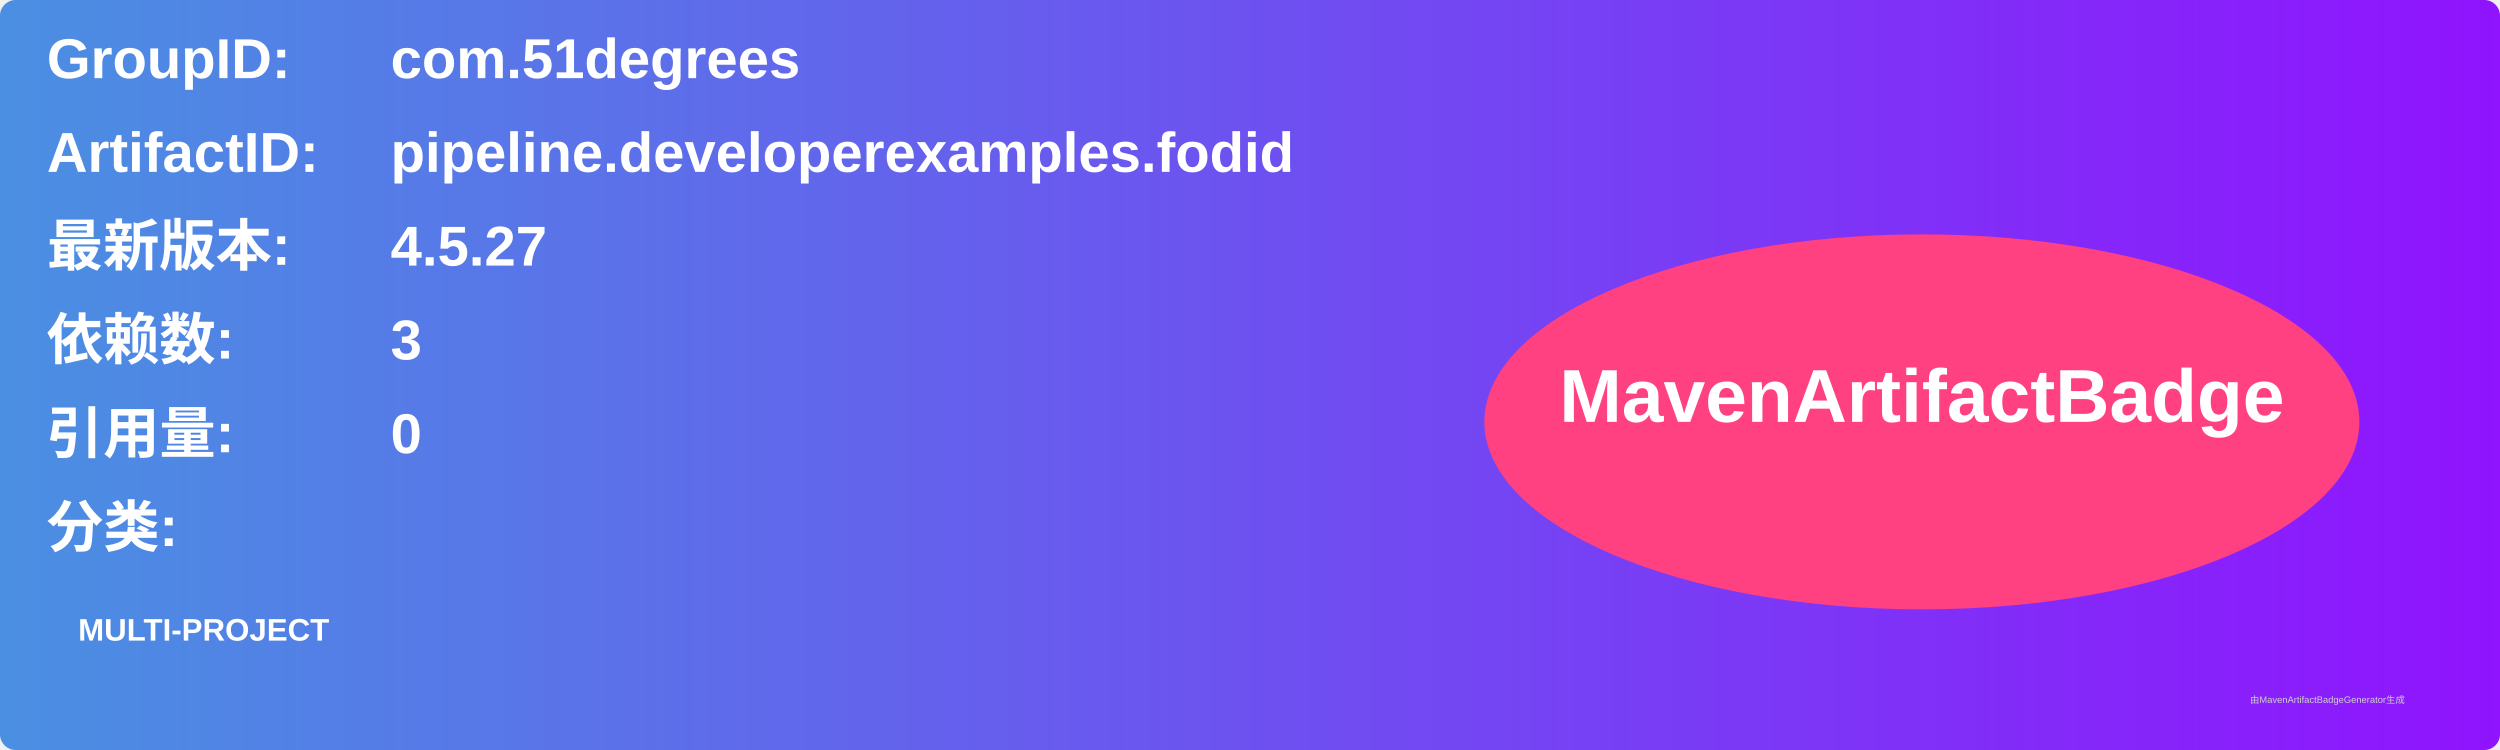
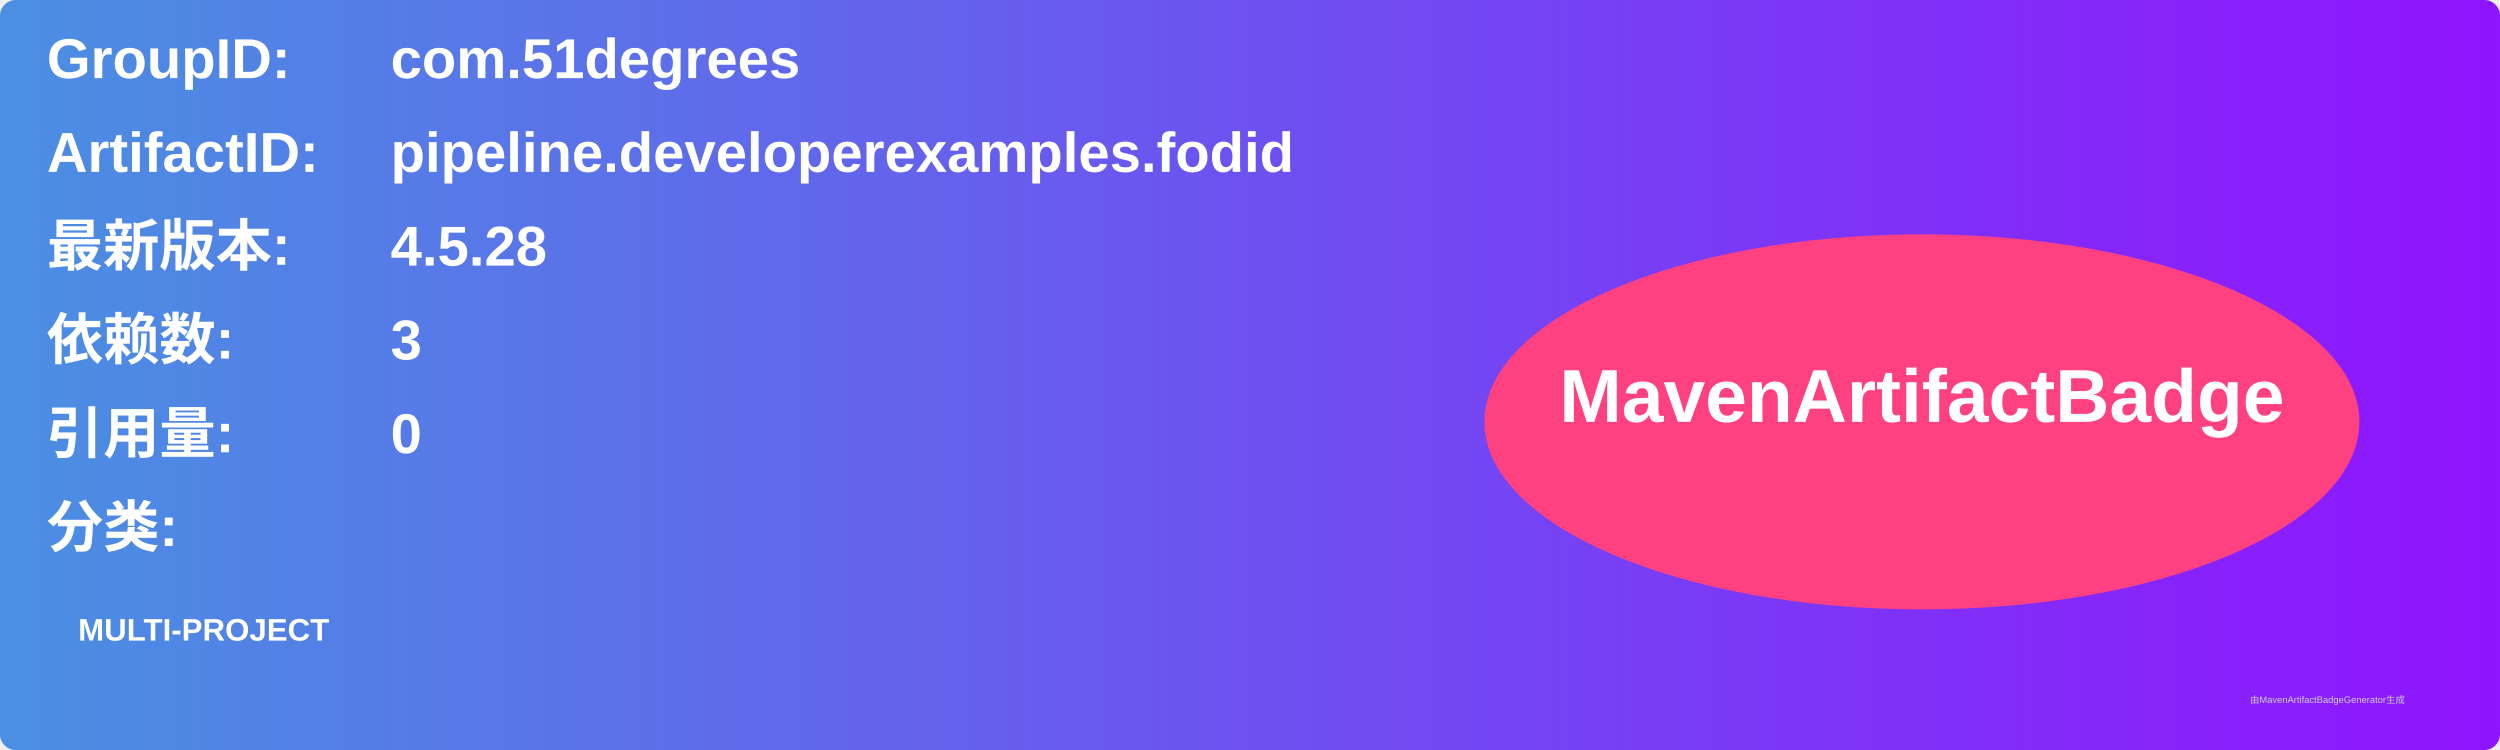
<svg xmlns="http://www.w3.org/2000/svg" width="800" height="240" viewBox="0 0 800 240">
  <linearGradient id="grad" x1="0%" y1="0%" x2="100%" y2="0%">
    <stop offset="0%" stop-color="#4a90e2" />
    <stop offset="100%" stop-color="#9013fe" />
  </linearGradient>
  <rect width="100%" height="100%" rx="5" ry="5" fill="url(#grad)" />
  <g transform="translate(15, 15)">
    <text x="0" y="10" font-family="Arial" font-size="18" fill="white" font-weight="bold" width="260">GroupID:</text>
    <text x="110" y="10" font-family="Arial" font-size="18" fill="white" font-weight="bold" width="460">com.51degrees</text>
    <text x="0" y="40" font-family="Arial" font-size="18" fill="white" font-weight="bold" width="260">ArtifactID:</text>
    <text x="110" y="40" font-family="Arial" font-size="18" fill="white" font-weight="bold" width="460">pipeline.developerexamples.fodid</text>
    <text x="0" y="70" font-family="Arial" font-size="18" fill="white" font-weight="bold">最新版本:</text>
    <text x="110" y="70" font-family="Arial" font-size="18" fill="white" font-weight="bold">
-       <tspan font-weight="bold">4.5.27</tspan>
+       <tspan font-weight="bold">4.5.28</tspan>
    </text>
    <text x="0" y="100" font-family="Arial" font-size="18" fill="white" font-weight="bold">依赖数: </text>
    <text x="110" y="100" font-family="Arial" font-size="18" fill="white">
      <tspan font-weight="bold">3</tspan>
    </text>
    <text x="0" y="130" font-family="Arial" font-size="18" fill="white" font-weight="bold">引用量: </text>
    <text x="110" y="130" font-family="Arial" font-size="18" fill="white">
      <tspan font-weight="bold">0</tspan>
    </text>
    <text x="0" y="160" font-family="Arial" font-size="18" fill="white" font-weight="bold">分类:</text>
    <text x="10" y="190" font-family="Arial" font-size="10" fill="white">
      <tspan font-weight="bold">MULTI-PROJECT</tspan>
    </text>
    <ellipse cx="600" cy="120" rx="140" ry="60" fill="#ff4081" />
    <text x="600" y="120" text-anchor="middle" font-family="Arial" font-size="24" fill="white" font-weight="bold">MavenArtifactBadge</text>
  </g>
  <text x="720" y="225" font-family="Arial" font-size="3" fill="#d0d0d0">由MavenArtifactBadgeGenerator生成</text>
</svg>
